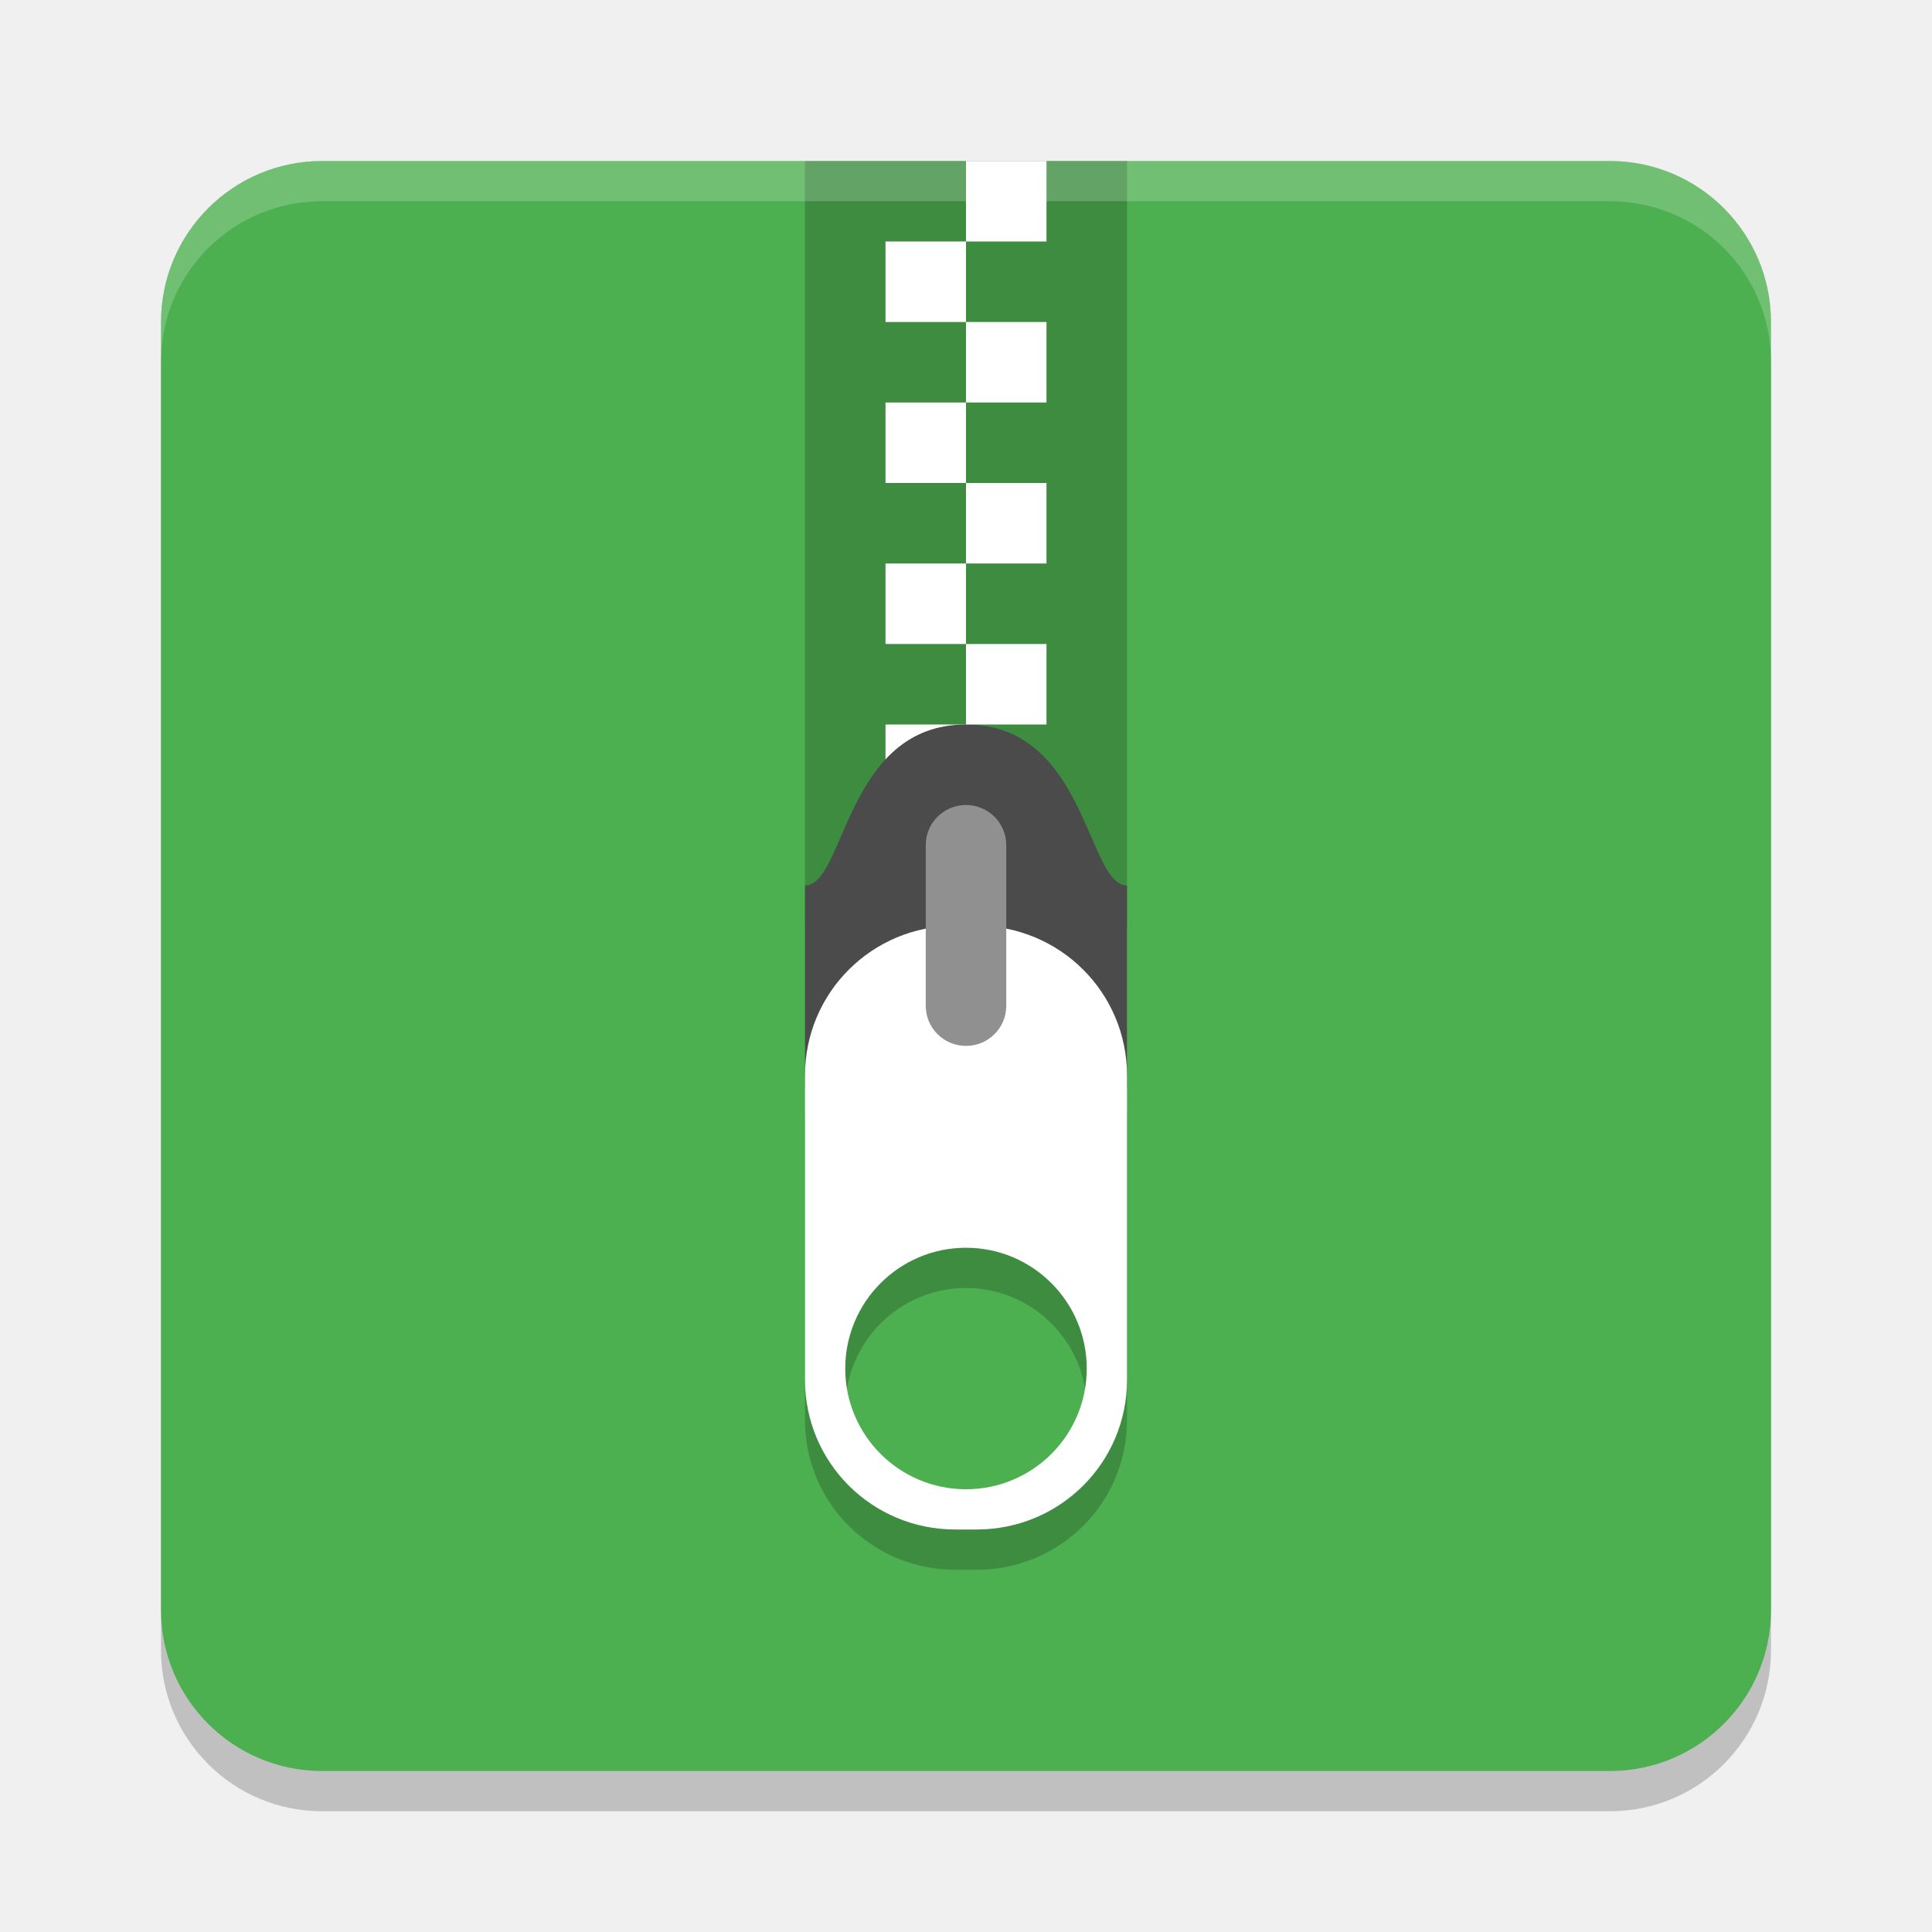
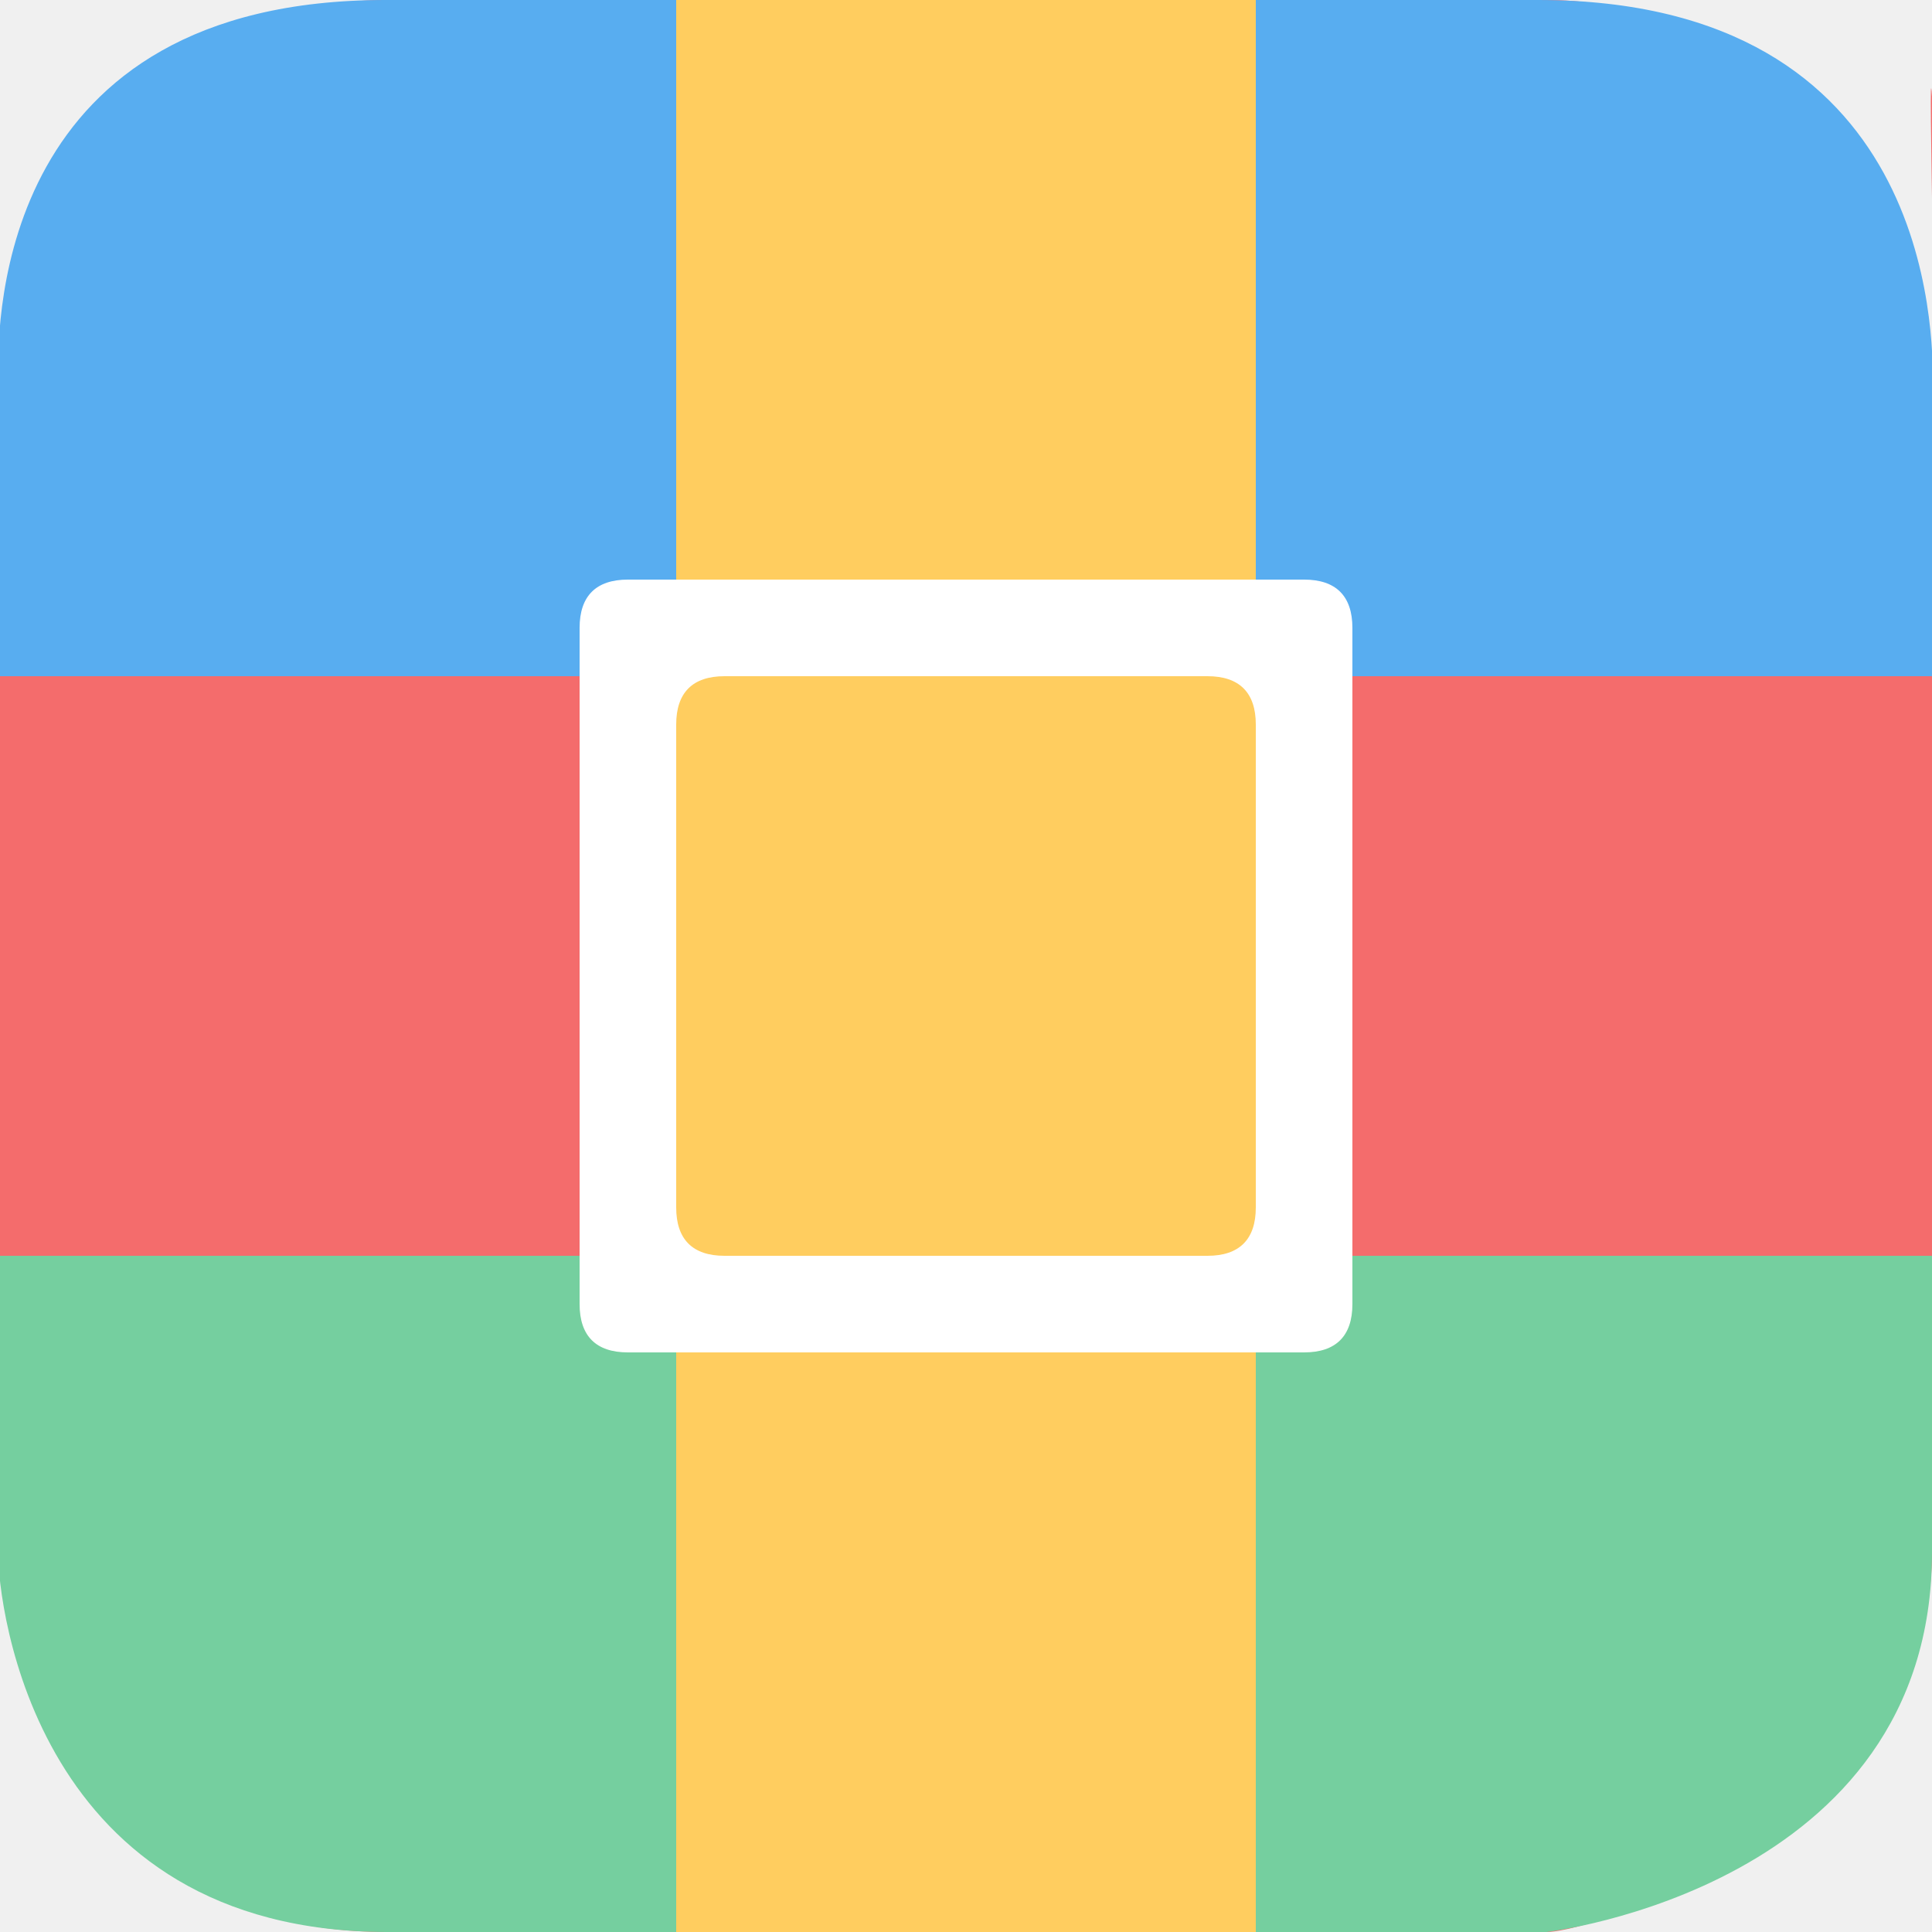
- <svg xmlns="http://www.w3.org/2000/svg" width="48" height="48" version="1">
-   <rect style="opacity:0.2" width="40" height="40" x="4" y="5" rx="4" ry="4" />
-   <rect style="fill:#4caf50" width="40" height="40" x="4" y="4" rx="4" ry="4" />
-   <rect style="opacity:0.2" width="8" height="19" x="20" y="4" />
-   <path style="opacity:0.2;fill:#ffffff" d="M 8 4 C 5.784 4 4 5.784 4 8 L 4 9 C 4 6.784 5.784 5 8 5 L 40 5 C 42.216 5 44 6.784 44 9 L 44 8 C 44 5.784 42.216 4 40 4 L 8 4 z" />
-   <rect style="fill:#ffffff" width="2" height="2" x="22" y="18" />
-   <path style="fill:#4b4b4b" d="m 24,18 c 3,0 3,4 4,4 v 5 c 0,0.554 -0.446,1 -1,1 h -6 c -0.554,0 -1,-0.446 -1,-1 v -5 c 1,0 1,-4 4,-4 z" />
-   <rect style="fill:#ffffff" width="2" height="2" x="24" y="16" />
-   <rect style="fill:#ffffff" width="2" height="2" x="22" y="14" />
-   <rect style="fill:#ffffff" width="2" height="2" x="24" y="12" />
-   <rect style="fill:#ffffff" width="2" height="2" x="22" y="10" />
-   <rect style="fill:#ffffff" width="2" height="2" x="24" y="8" />
-   <rect style="fill:#ffffff" width="2" height="2" x="22" y="6" />
-   <rect style="fill:#ffffff" width="2" height="2" x="24" y="4" />
-   <path style="opacity:0.2" d="M 23.734,24 C 21.666,24 20,25.66 20,27.719 v 7.562 C 20,37.34 21.666,39 23.734,39 h 0.531 C 26.334,39 28,37.34 28,35.281 v -7.562 C 28,25.66 26.334,24 24.266,24 Z M 24,32 c 1.657,3e-6 3,1.345 3,3.002 C 27,36.659 25.657,38 24,38 22.343,38 21,36.659 21,35.002 21,33.345 22.343,32 24,32 Z" />
-   <path style="fill:#ffffff" d="M 23.734 23 C 21.666 23 20 24.66 20 26.719 L 20 34.281 C 20 36.34 21.666 38 23.734 38 L 24.266 38 C 26.334 38 28 36.34 28 34.281 L 28 26.719 C 28 24.66 26.334 23 24.266 23 L 23.734 23 z M 24 31 C 25.657 31 27 32.345 27 34.002 C 27 35.659 25.657 37 24 37 C 22.343 37 21 35.659 21 34.002 C 21 32.345 22.343 31 24 31 z" />
-   <path style="fill:#909090" d="M 23.984,20 A 1,0.995 0 0 0 23,21.009 v 3.981 a 1,0.995 0 1 0 2,0 v -3.981 a 1,0.995 0 0 0 -1.016,-1.009 z" />
+ <svg xmlns="http://www.w3.org/2000/svg" id="_图层_1" data-name="图层_1" version="1.1" viewBox="0 0 200 200" width="48" height="48">
+   <defs>
+     <style>
+       .st0 {
+         fill: #fff;
+       }
+ 
+       .st1 {
+         fill: #f46c6c;
+       }
+ 
+       .st2 {
+         fill: #75cf9f;
+       }
+ 
+       .st3 {
+         fill: #58adf0;
+       }
+ 
+       .st4 {
+         fill: #ffcd5f;
+       }
+     </style>
+   </defs>
+   <path class="st1" d="M40.1,0h120c29.4,0,39.9,34.4,39.9,39.9.7,8.2-.5-37.5,0-29.9v150.7c0,26.8-34.3,39.3-39.9,39.3H40.1C5.2,200-.2,166.2-.2,160.7c0,0,.8-8.9,0,0V39.9C-.2,34.4,7.7,0,40.1,0Z" />
+   <path class="st3" d="M200,40.9v29.1H0l-.2-31.4C-.2,33.1-.2,0,39.9,0h119.3c40.9,0,40.9,34.4,40.9,39.9,0,29.9,0,1,0,1Z" />
+   <path class="st2" d="M200,130v30.7c0,34.7-39.9,39.3-39.9,39.3H40.1C3.6,200-.2,166.2-.2,160.7c0,0-.2-14,0,0l.2-30.7h200Z" />
+   <path class="st4" d="M130,200h-60V0h60v200Z" />
+   <path class="st0" d="M65,60h70c3.3,0,5,1.7,5,5v70c0,3.3-1.7,5-5,5h-70c-3.3,0-5-1.7-5-5v-70c0-3.3,1.7-5,5-5Z" />
+   <path class="st4" d="M75,70h50c3.3,0,5,1.7,5,5v50c0,3.3-1.7,5-5,5h-50c-3.3,0-5-1.7-5-5v-50c0-3.3,1.7-5,5-5Z" />
</svg>
